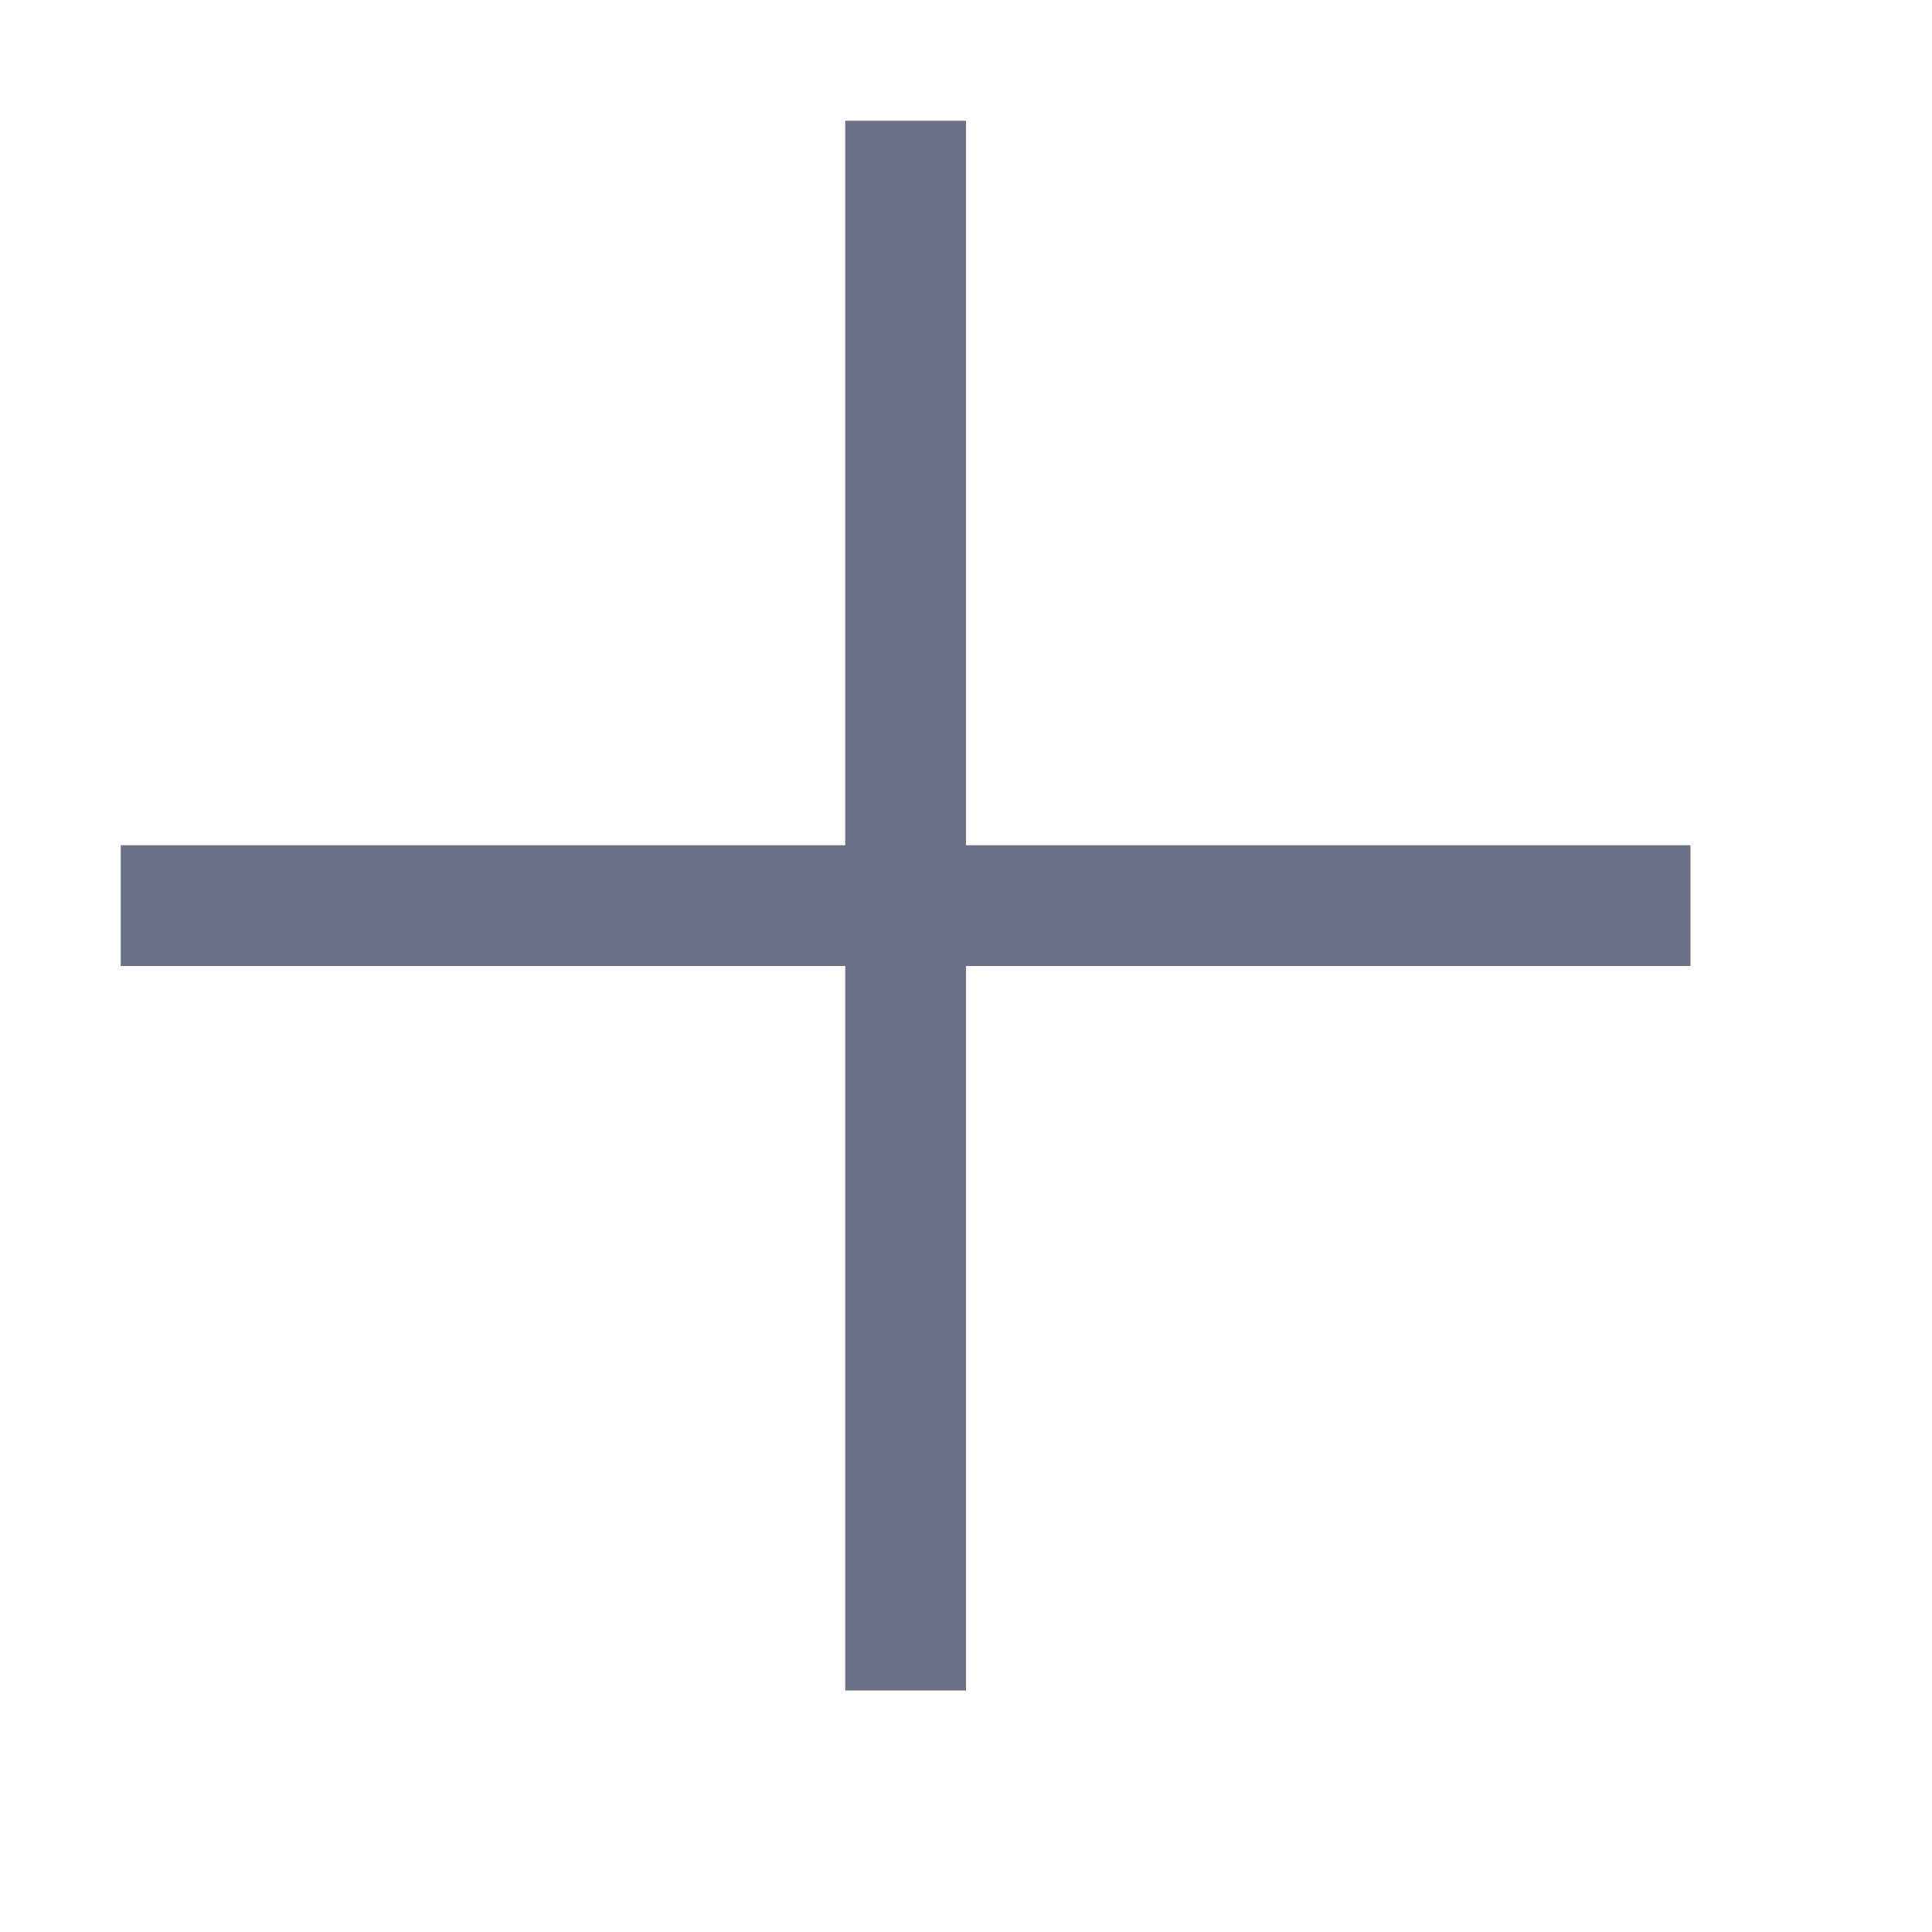
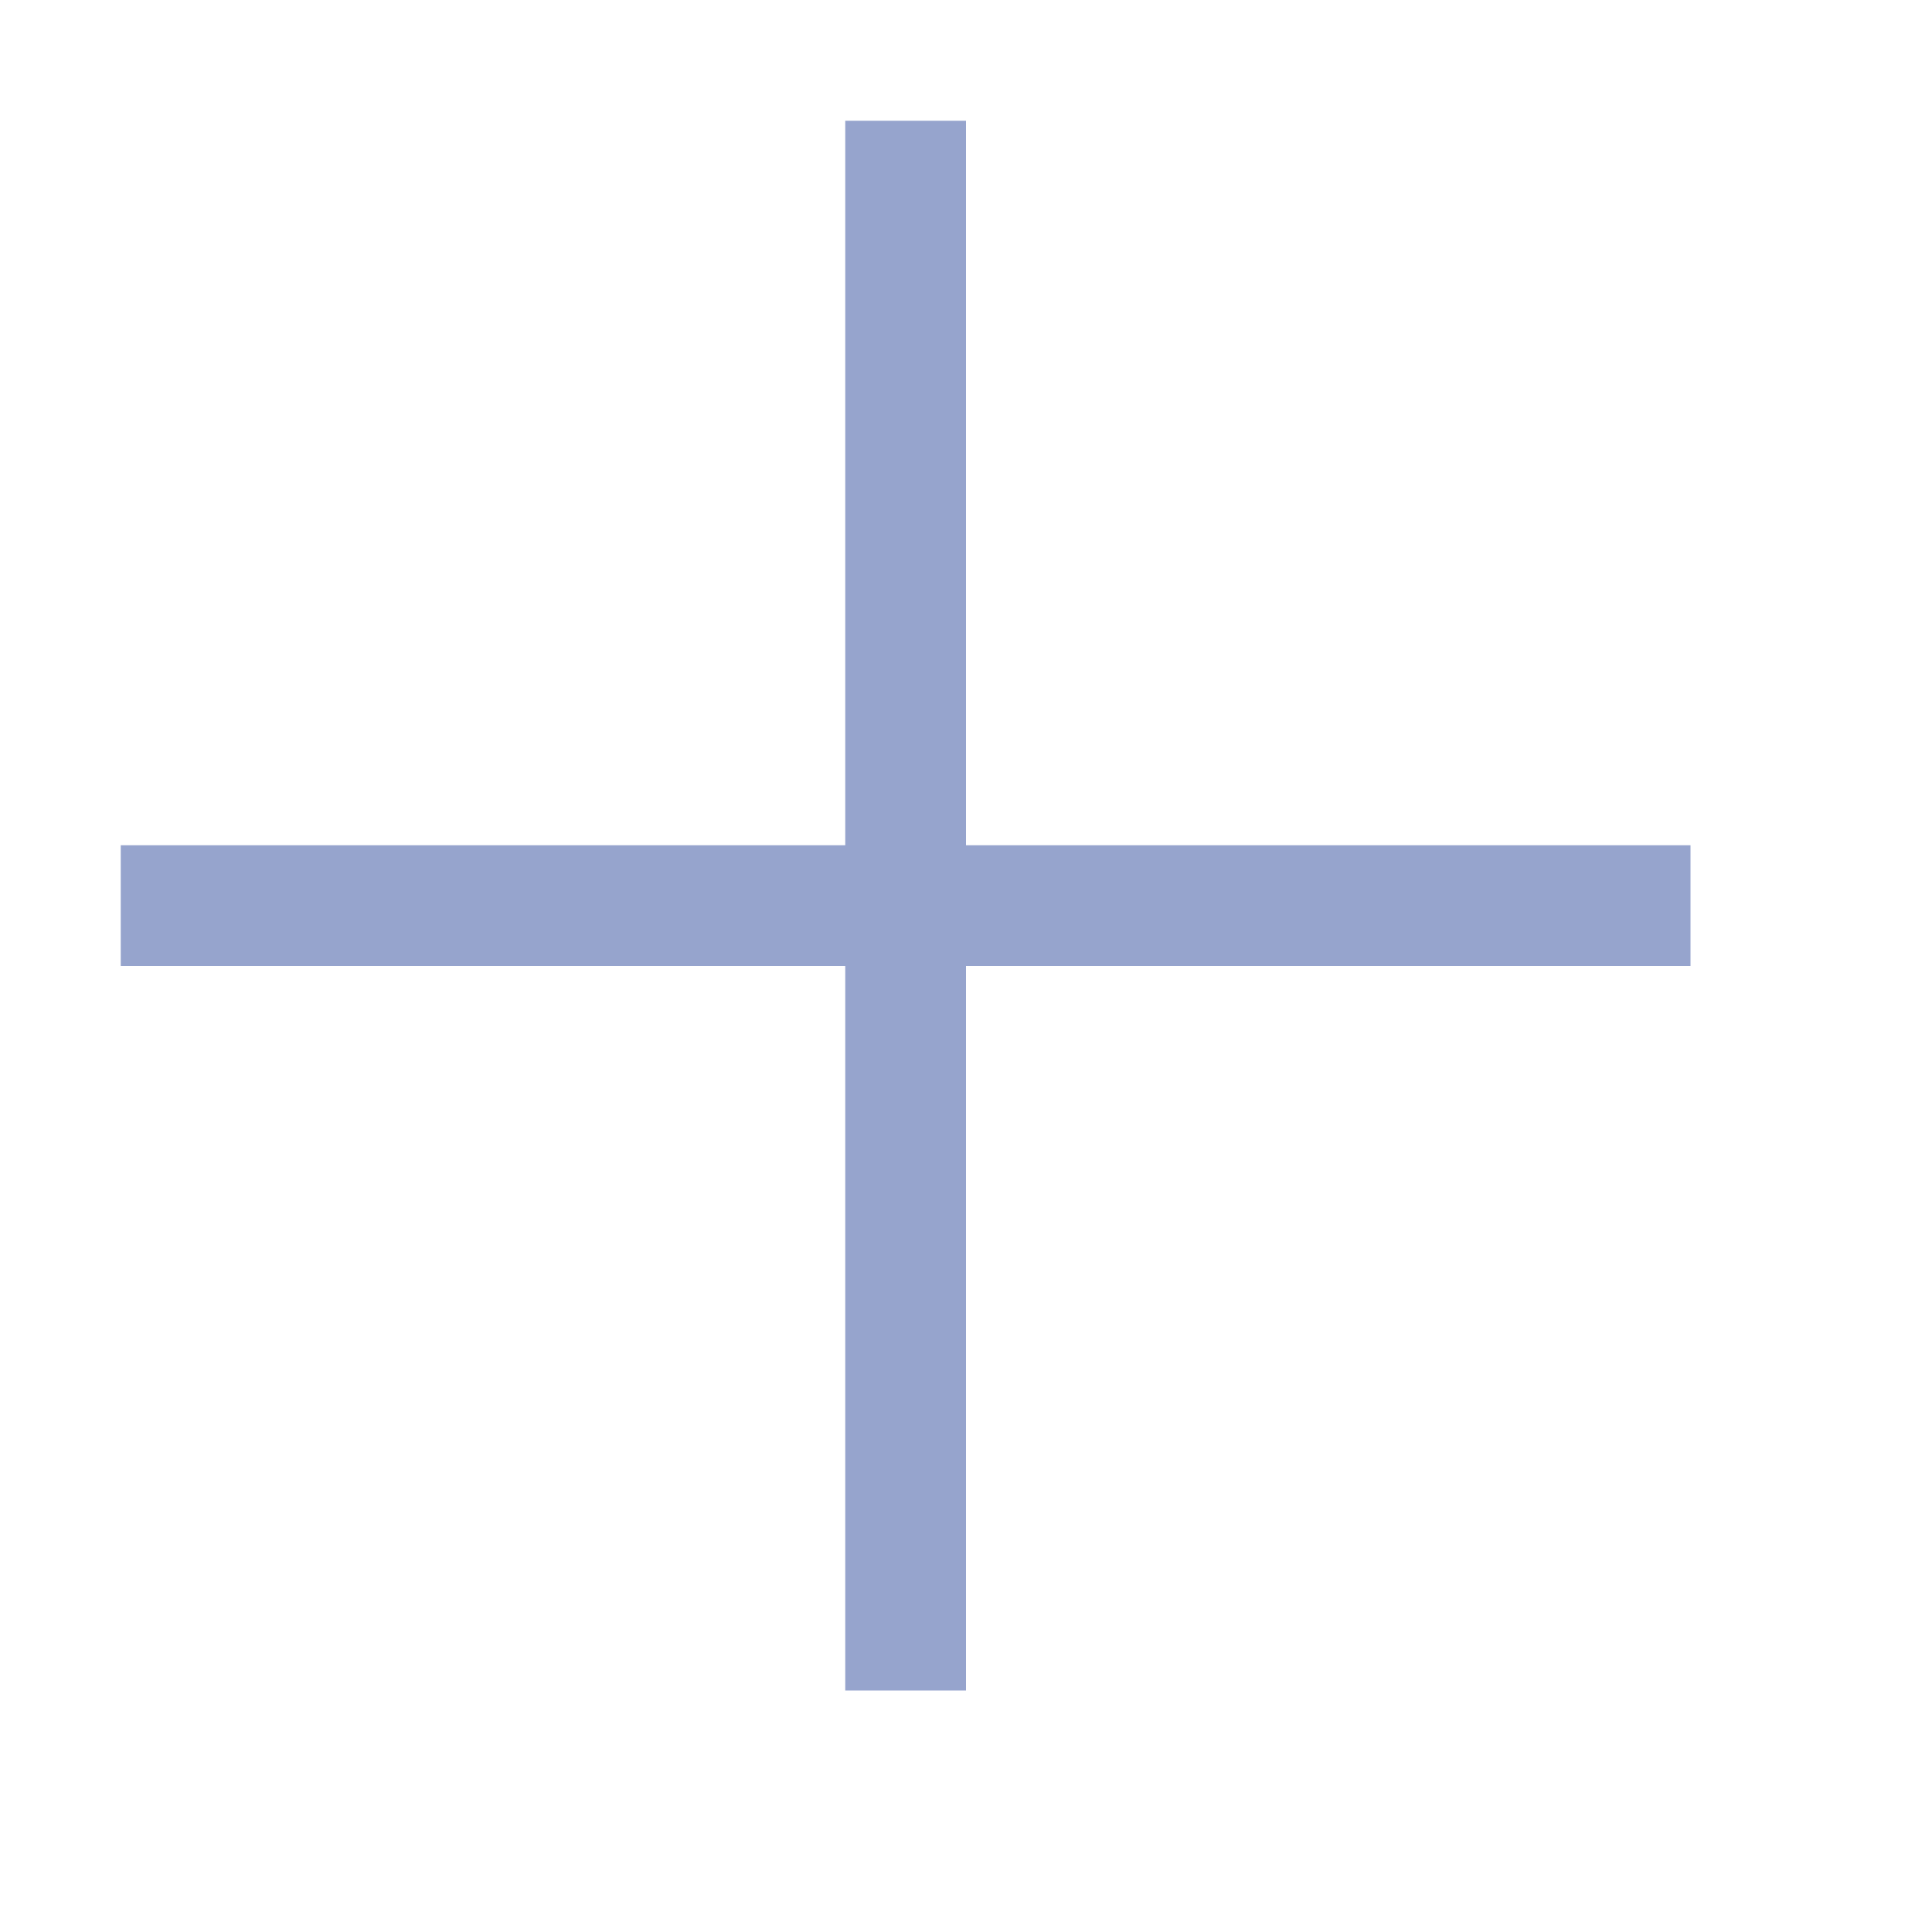
<svg xmlns="http://www.w3.org/2000/svg" width="16" height="16" viewBox="0 0 16 16" fill="none">
-   <path d="M14 7V8H8V14H7V8H1V7H7V1H8V7H14Z" fill="#697187" />
+   <path d="M14 7V8H8V14H7V8H1V7H7V1H8V7H14Z" fill="#96a4cd" />
</svg>
